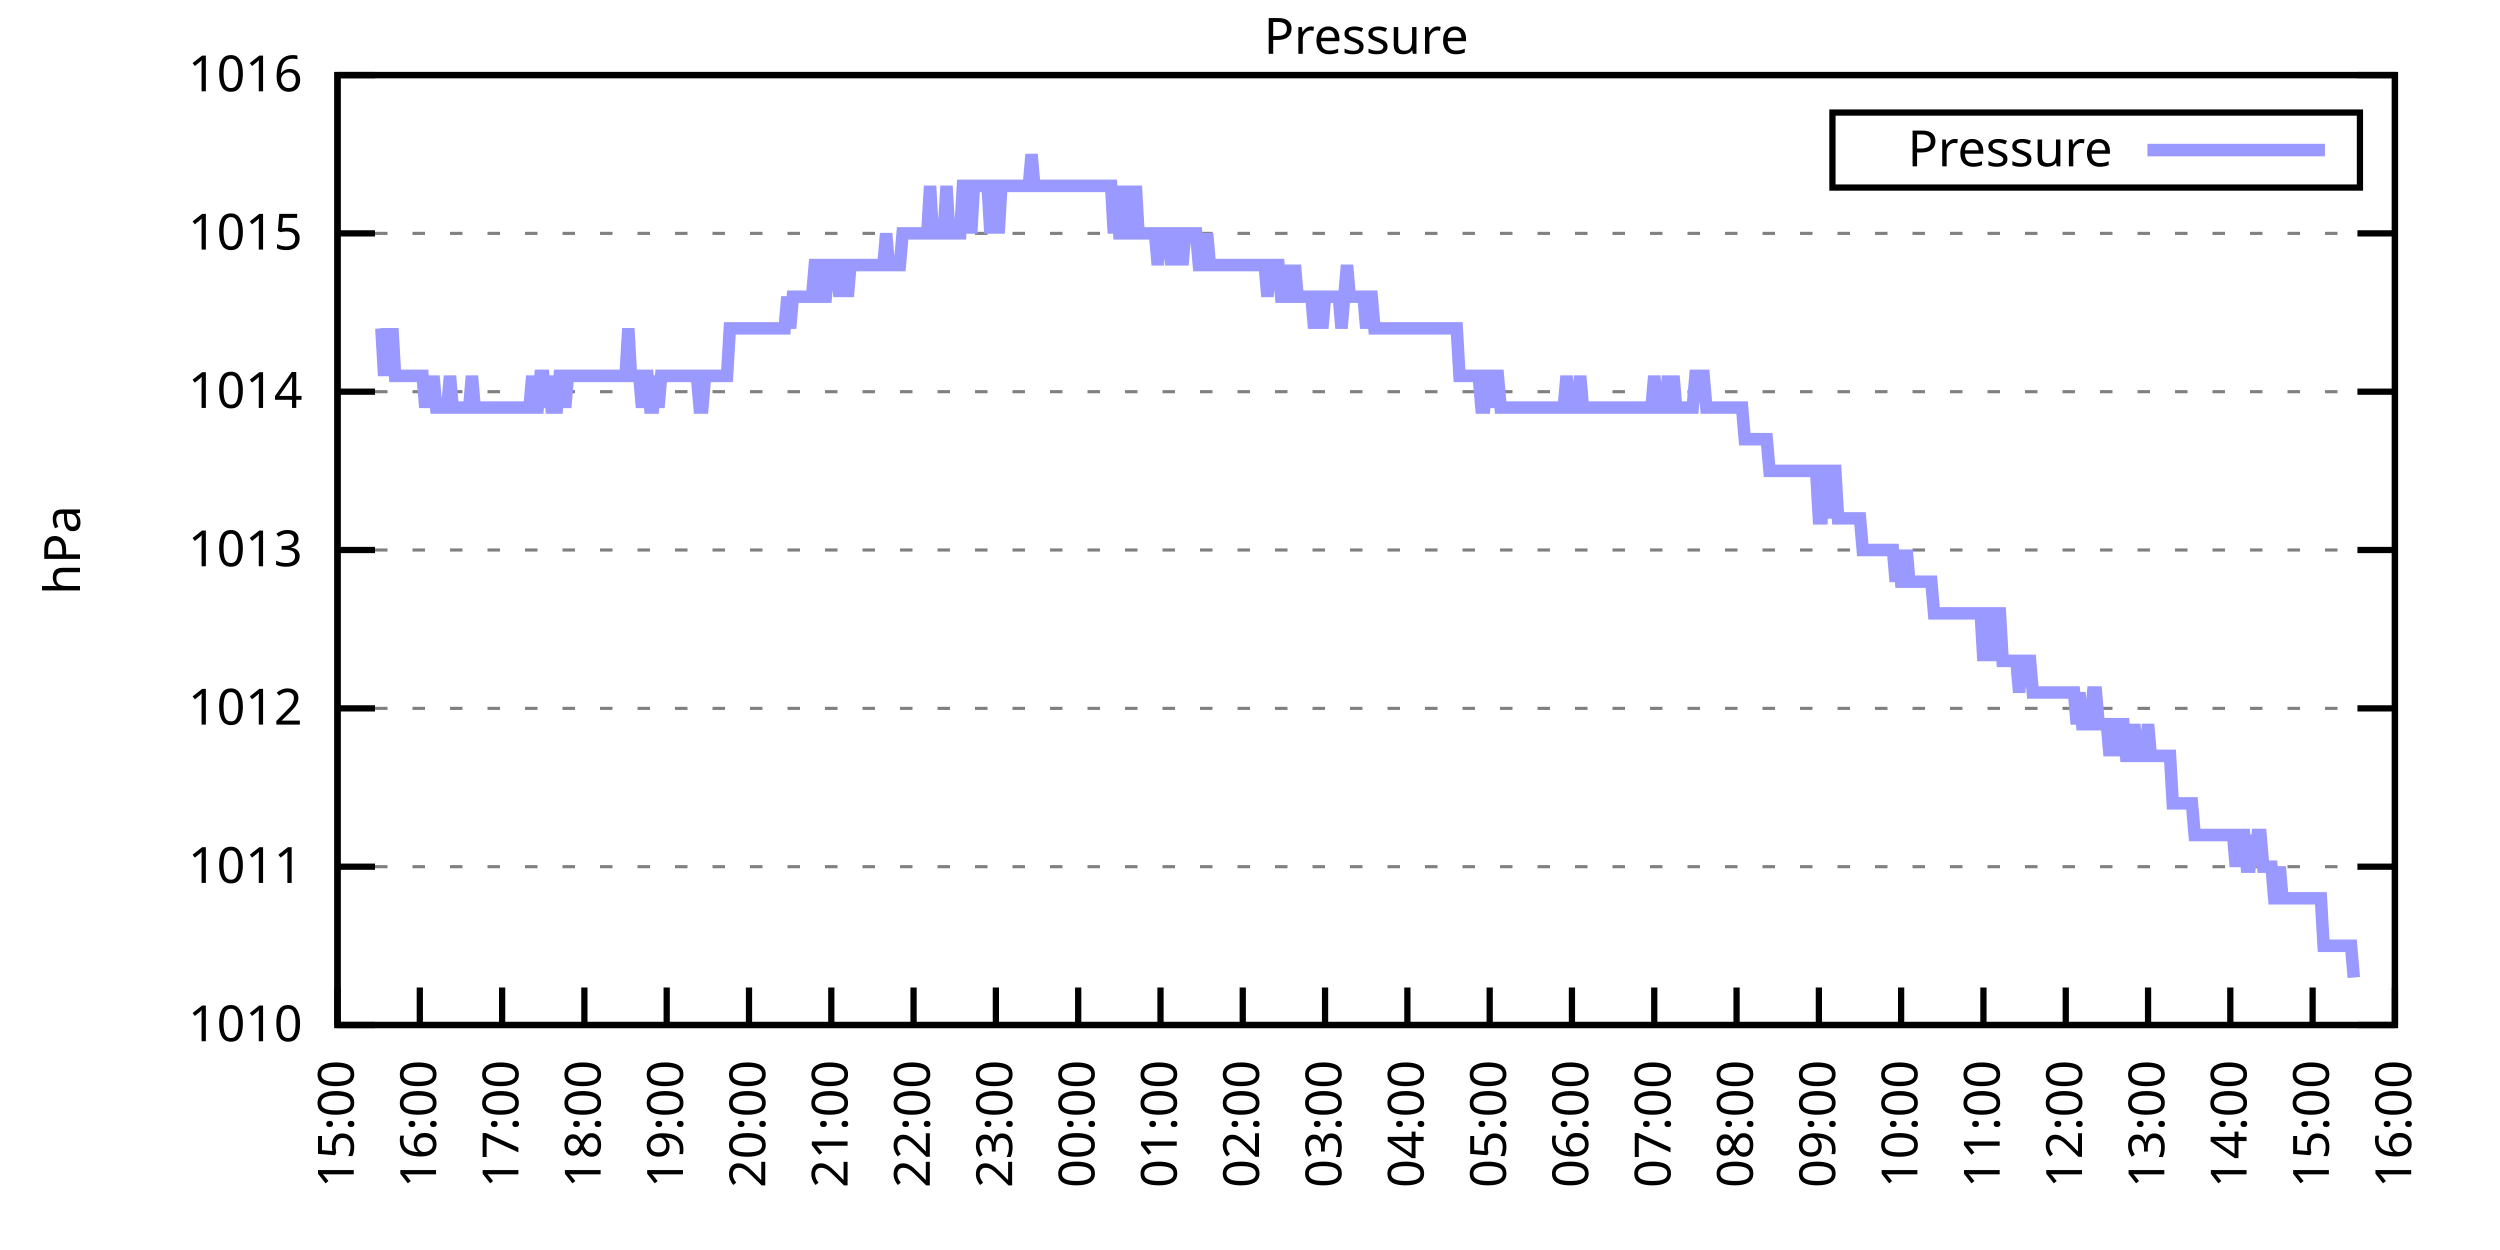
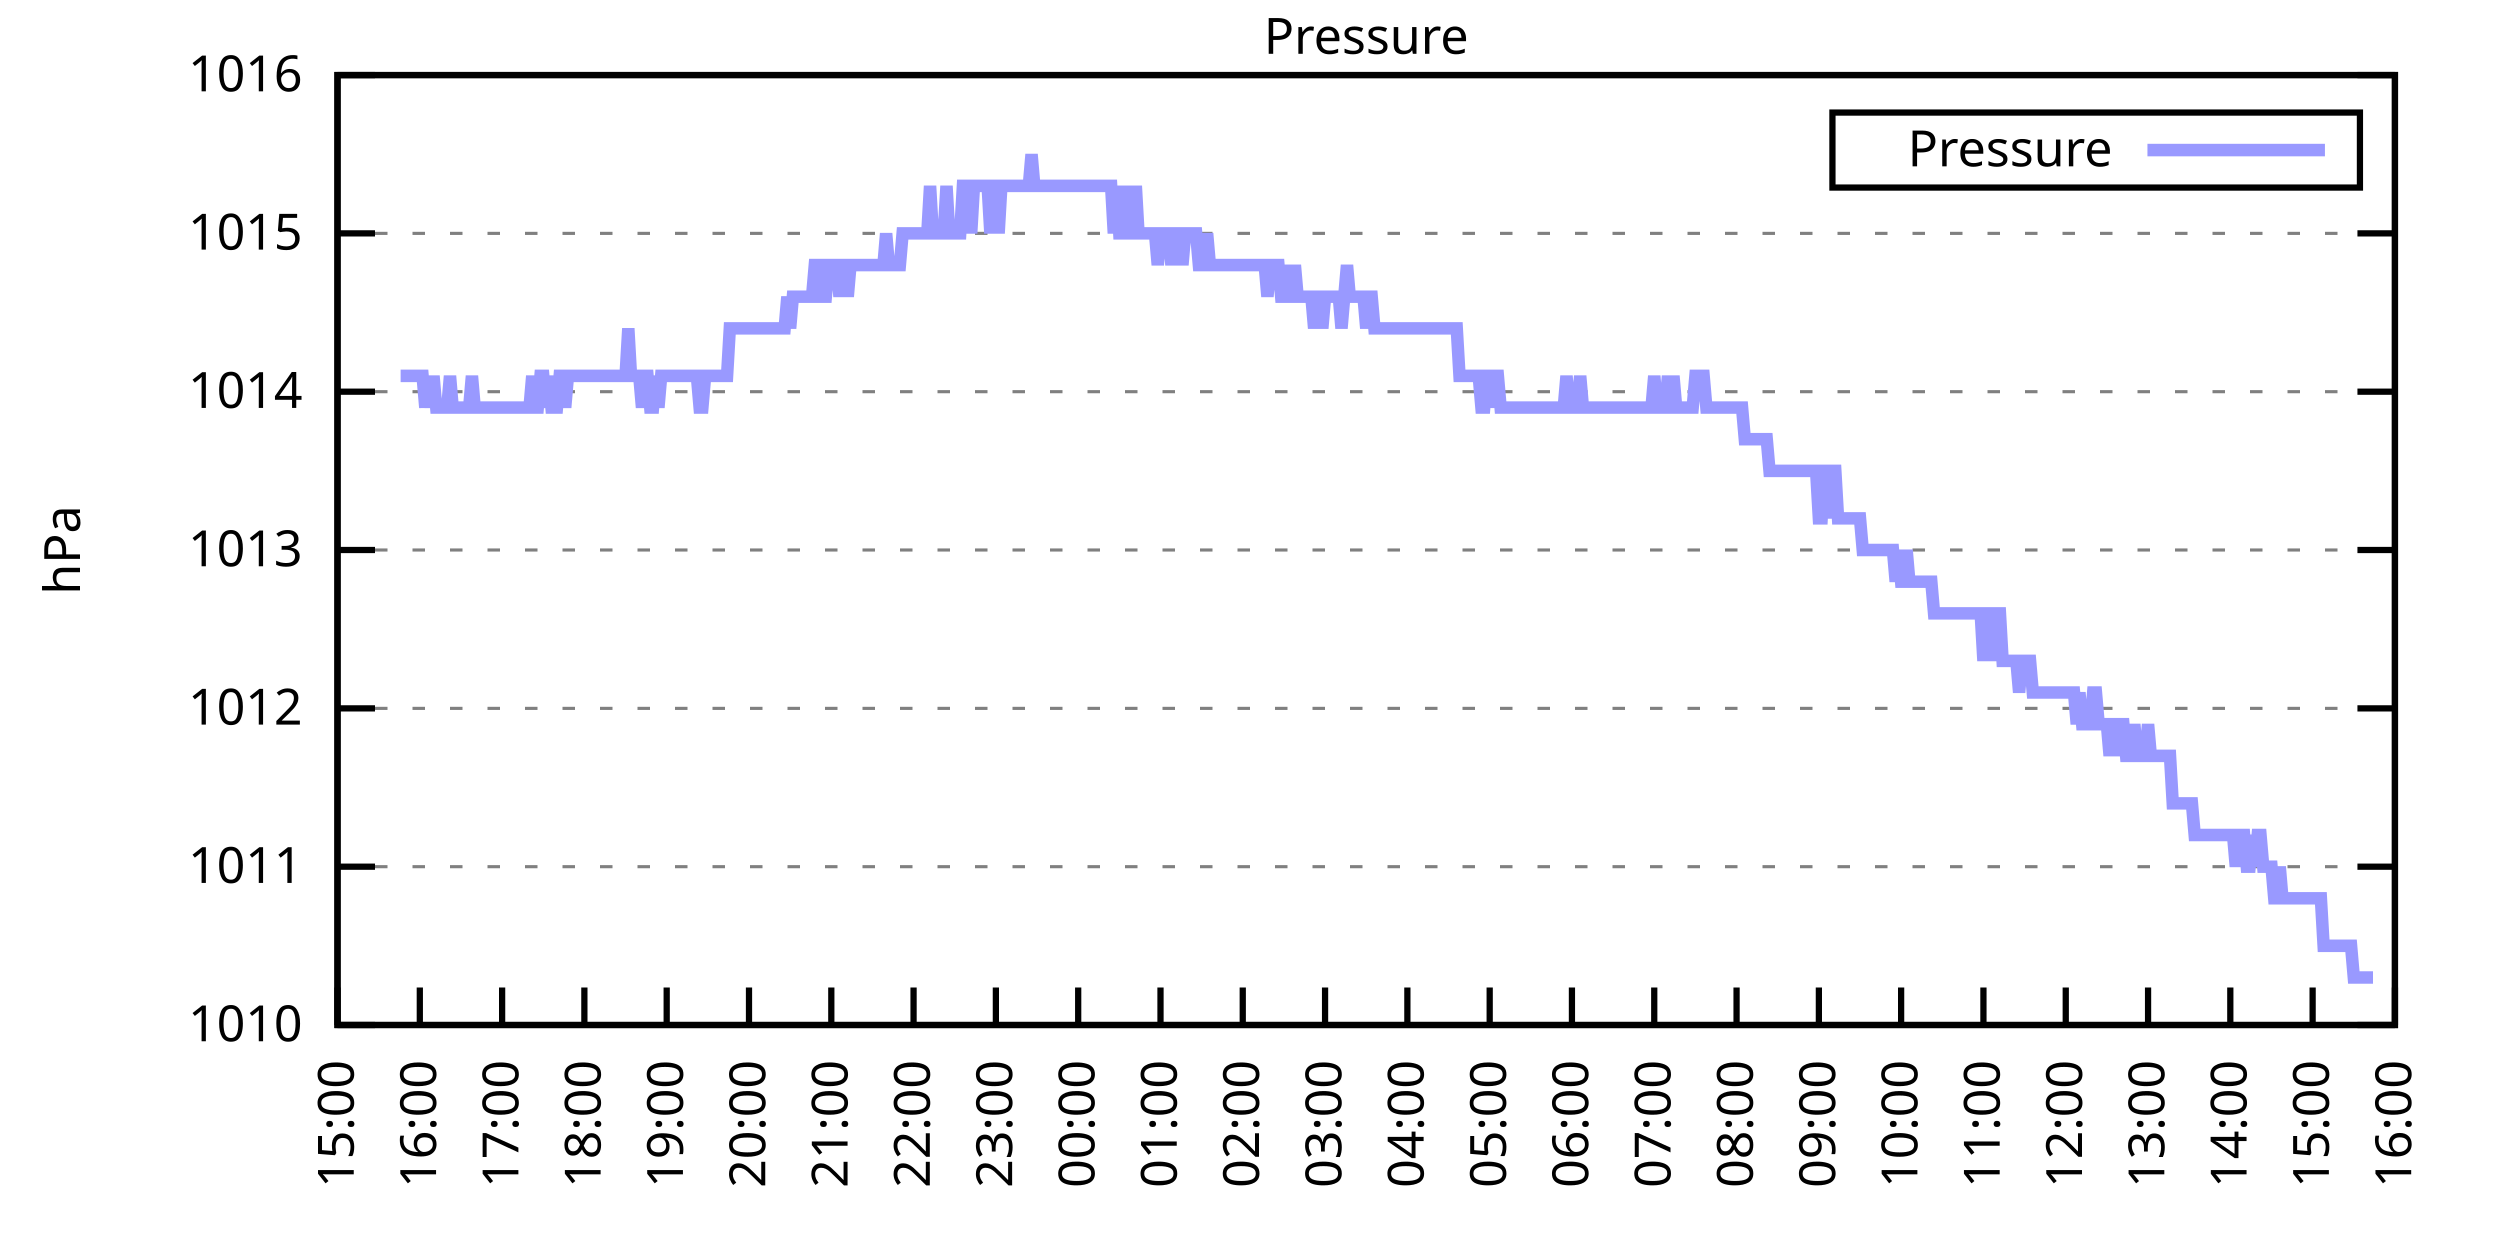
<svg xmlns="http://www.w3.org/2000/svg" xmlns:xlink="http://www.w3.org/1999/xlink" width="400" height="200" viewBox="0 0 400 200">
  <g id="gnuplot_canvas">
    <rect x="0" y="0" width="400" height="200" fill="none" />
    <defs>
      <circle id="gpDot" r="0.5" stroke-width="0.5" stroke="currentColor" />
      <path id="gpPt0" stroke-width="0.333" stroke="currentColor" d="M-1,0 h2 M0,-1 v2" />
      <path id="gpPt1" stroke-width="0.333" stroke="currentColor" d="M-1,-1 L1,1 M1,-1 L-1,1" />
      <path id="gpPt2" stroke-width="0.333" stroke="currentColor" d="M-1,0 L1,0 M0,-1 L0,1 M-1,-1 L1,1 M-1,1 L1,-1" />
      <rect id="gpPt3" stroke-width="0.333" stroke="currentColor" x="-1" y="-1" width="2" height="2" />
      <rect id="gpPt4" stroke-width="0.333" stroke="currentColor" fill="currentColor" x="-1" y="-1" width="2" height="2" />
      <circle id="gpPt5" stroke-width="0.333" stroke="currentColor" cx="0" cy="0" r="1" />
      <use xlink:href="#gpPt5" id="gpPt6" fill="currentColor" stroke="none" />
      <path id="gpPt7" stroke-width="0.333" stroke="currentColor" d="M0,-1.33 L-1.33,0.67 L1.33,0.67 z" />
      <use xlink:href="#gpPt7" id="gpPt8" fill="currentColor" stroke="none" />
      <use xlink:href="#gpPt7" id="gpPt9" stroke="currentColor" transform="rotate(180)" />
      <use xlink:href="#gpPt9" id="gpPt10" fill="currentColor" stroke="none" />
      <use xlink:href="#gpPt3" id="gpPt11" stroke="currentColor" transform="rotate(45)" />
      <use xlink:href="#gpPt11" id="gpPt12" fill="currentColor" stroke="none" />
      <path id="gpPt13" stroke-width="0.333" stroke="currentColor" d="M0,1.330 L1.265,0.411 L0.782,-1.067 L-0.782,-1.076 L-1.265,0.411 z" />
      <use xlink:href="#gpPt13" id="gpPt14" fill="currentColor" stroke="none" />
      <filter id="textbox" filterUnits="objectBoundingBox" x="0" y="0" height="1" width="1">
        <feFlood flood-color="white" flood-opacity="1" result="bgnd" />
        <feComposite in="SourceGraphic" in2="bgnd" operator="atop" />
      </filter>
      <filter id="greybox" filterUnits="objectBoundingBox" x="0" y="0" height="1" width="1">
        <feFlood flood-color="lightgrey" flood-opacity="1" result="grey" />
        <feComposite in="SourceGraphic" in2="grey" operator="atop" />
      </filter>
    </defs>
    <g fill="none" color="white" stroke="currentColor" stroke-width="1.00" stroke-linecap="butt" stroke-linejoin="miter">
</g>
    <g fill="none" color="black" stroke="currentColor" stroke-width="1.00" stroke-linecap="butt" stroke-linejoin="miter">
      <g stroke="none" shape-rendering="crispEdges">
        <polygon fill="rgb(255, 255, 255)" points="54.00,164.00 383.18,164.00 383.18,12.02 54.00,12.02 " />
      </g>
    </g>
    <g fill="none" color="black" stroke="currentColor" stroke-width="1.00" stroke-linecap="butt" stroke-linejoin="miter">
</g>
    <g fill="none" color="black" stroke="black" stroke-width="0.50" stroke-linecap="butt" stroke-linejoin="miter">
</g>
    <g fill="none" color="gray" stroke="currentColor" stroke-width="0.50" stroke-linecap="butt" stroke-linejoin="miter">
      <path stroke="gray" stroke-dasharray="2,4" class="gridline" d="M54.00,164.00 L383.19,164.00  " />
    </g>
    <g fill="none" color="gray" stroke="gray" stroke-width="1.00" stroke-linecap="butt" stroke-linejoin="miter">
</g>
    <g fill="none" color="black" stroke="currentColor" stroke-width="1.00" stroke-linecap="butt" stroke-linejoin="miter">
      <path stroke="black" d="M54.00,164.00 L60.00,164.00 M383.19,164.00 L377.19,164.00  " />
      <g transform="translate(48.40,166.60)" stroke="none" fill="black" font-family="Sans" font-size="8.00" text-anchor="end">
        <text>
          <tspan font-family="Sans"> 1010</tspan>
        </text>
      </g>
    </g>
    <g fill="none" color="black" stroke="currentColor" stroke-width="1.00" stroke-linecap="butt" stroke-linejoin="miter">
</g>
    <g fill="none" color="black" stroke="black" stroke-width="0.50" stroke-linecap="butt" stroke-linejoin="miter">
</g>
    <g fill="none" color="gray" stroke="currentColor" stroke-width="0.50" stroke-linecap="butt" stroke-linejoin="miter">
      <path stroke="gray" stroke-dasharray="2,4" class="gridline" d="M54.00,138.67 L383.19,138.67  " />
    </g>
    <g fill="none" color="gray" stroke="gray" stroke-width="1.00" stroke-linecap="butt" stroke-linejoin="miter">
</g>
    <g fill="none" color="black" stroke="currentColor" stroke-width="1.00" stroke-linecap="butt" stroke-linejoin="miter">
      <path stroke="black" d="M54.00,138.67 L60.00,138.67 M383.19,138.67 L377.19,138.67  " />
      <g transform="translate(48.40,141.27)" stroke="none" fill="black" font-family="Sans" font-size="8.00" text-anchor="end">
        <text>
          <tspan font-family="Sans"> 1011</tspan>
        </text>
      </g>
    </g>
    <g fill="none" color="black" stroke="currentColor" stroke-width="1.00" stroke-linecap="butt" stroke-linejoin="miter">
</g>
    <g fill="none" color="black" stroke="black" stroke-width="0.50" stroke-linecap="butt" stroke-linejoin="miter">
</g>
    <g fill="none" color="gray" stroke="currentColor" stroke-width="0.50" stroke-linecap="butt" stroke-linejoin="miter">
      <path stroke="gray" stroke-dasharray="2,4" class="gridline" d="M54.00,113.34 L383.19,113.34  " />
    </g>
    <g fill="none" color="gray" stroke="gray" stroke-width="1.00" stroke-linecap="butt" stroke-linejoin="miter">
</g>
    <g fill="none" color="black" stroke="currentColor" stroke-width="1.00" stroke-linecap="butt" stroke-linejoin="miter">
      <path stroke="black" d="M54.00,113.34 L60.00,113.34 M383.19,113.34 L377.19,113.34  " />
      <g transform="translate(48.40,115.94)" stroke="none" fill="black" font-family="Sans" font-size="8.00" text-anchor="end">
        <text>
          <tspan font-family="Sans"> 1012</tspan>
        </text>
      </g>
    </g>
    <g fill="none" color="black" stroke="currentColor" stroke-width="1.00" stroke-linecap="butt" stroke-linejoin="miter">
</g>
    <g fill="none" color="black" stroke="black" stroke-width="0.50" stroke-linecap="butt" stroke-linejoin="miter">
</g>
    <g fill="none" color="gray" stroke="currentColor" stroke-width="0.50" stroke-linecap="butt" stroke-linejoin="miter">
      <path stroke="gray" stroke-dasharray="2,4" class="gridline" d="M54.00,88.00 L383.19,88.00  " />
    </g>
    <g fill="none" color="gray" stroke="gray" stroke-width="1.00" stroke-linecap="butt" stroke-linejoin="miter">
</g>
    <g fill="none" color="black" stroke="currentColor" stroke-width="1.00" stroke-linecap="butt" stroke-linejoin="miter">
      <path stroke="black" d="M54.00,88.00 L60.00,88.00 M383.19,88.00 L377.19,88.00  " />
      <g transform="translate(48.40,90.60)" stroke="none" fill="black" font-family="Sans" font-size="8.00" text-anchor="end">
        <text>
          <tspan font-family="Sans"> 1013</tspan>
        </text>
      </g>
    </g>
    <g fill="none" color="black" stroke="currentColor" stroke-width="1.00" stroke-linecap="butt" stroke-linejoin="miter">
</g>
    <g fill="none" color="black" stroke="black" stroke-width="0.50" stroke-linecap="butt" stroke-linejoin="miter">
</g>
    <g fill="none" color="gray" stroke="currentColor" stroke-width="0.50" stroke-linecap="butt" stroke-linejoin="miter">
      <path stroke="gray" stroke-dasharray="2,4" class="gridline" d="M54.00,62.67 L383.19,62.67  " />
    </g>
    <g fill="none" color="gray" stroke="gray" stroke-width="1.00" stroke-linecap="butt" stroke-linejoin="miter">
</g>
    <g fill="none" color="black" stroke="currentColor" stroke-width="1.00" stroke-linecap="butt" stroke-linejoin="miter">
      <path stroke="black" d="M54.00,62.67 L60.00,62.67 M383.19,62.67 L377.19,62.67  " />
      <g transform="translate(48.40,65.27)" stroke="none" fill="black" font-family="Sans" font-size="8.00" text-anchor="end">
        <text>
          <tspan font-family="Sans"> 1014</tspan>
        </text>
      </g>
    </g>
    <g fill="none" color="black" stroke="currentColor" stroke-width="1.00" stroke-linecap="butt" stroke-linejoin="miter">
</g>
    <g fill="none" color="black" stroke="black" stroke-width="0.50" stroke-linecap="butt" stroke-linejoin="miter">
</g>
    <g fill="none" color="gray" stroke="currentColor" stroke-width="0.50" stroke-linecap="butt" stroke-linejoin="miter">
      <path stroke="gray" stroke-dasharray="2,4" class="gridline" d="M54.00,37.34 L383.19,37.34  " />
    </g>
    <g fill="none" color="gray" stroke="gray" stroke-width="1.00" stroke-linecap="butt" stroke-linejoin="miter">
</g>
    <g fill="none" color="black" stroke="currentColor" stroke-width="1.00" stroke-linecap="butt" stroke-linejoin="miter">
      <path stroke="black" d="M54.00,37.34 L60.00,37.34 M383.19,37.34 L377.19,37.34  " />
      <g transform="translate(48.40,39.94)" stroke="none" fill="black" font-family="Sans" font-size="8.00" text-anchor="end">
        <text>
          <tspan font-family="Sans"> 1015</tspan>
        </text>
      </g>
    </g>
    <g fill="none" color="black" stroke="currentColor" stroke-width="1.00" stroke-linecap="butt" stroke-linejoin="miter">
</g>
    <g fill="none" color="black" stroke="black" stroke-width="0.50" stroke-linecap="butt" stroke-linejoin="miter">
</g>
    <g fill="none" color="gray" stroke="currentColor" stroke-width="0.50" stroke-linecap="butt" stroke-linejoin="miter">
      <path stroke="gray" stroke-dasharray="2,4" class="gridline" d="M54.00,12.01 L383.19,12.01  " />
    </g>
    <g fill="none" color="gray" stroke="gray" stroke-width="1.00" stroke-linecap="butt" stroke-linejoin="miter">
</g>
    <g fill="none" color="black" stroke="currentColor" stroke-width="1.00" stroke-linecap="butt" stroke-linejoin="miter">
      <path stroke="black" d="M54.00,12.01 L60.00,12.01 M383.19,12.01 L377.19,12.01  " />
      <g transform="translate(48.40,14.61)" stroke="none" fill="black" font-family="Sans" font-size="8.00" text-anchor="end">
        <text>
          <tspan font-family="Sans"> 1016</tspan>
        </text>
      </g>
    </g>
    <g fill="none" color="black" stroke="currentColor" stroke-width="1.00" stroke-linecap="butt" stroke-linejoin="miter">
      <path stroke="black" d="M54.00,164.00 L54.00,158.00  " />
      <g transform="translate(56.60,169.60) rotate(270.00)" stroke="none" fill="black" font-family="Sans" font-size="8.00" text-anchor="end">
        <text>
          <tspan font-family="Sans">15:00</tspan>
        </text>
      </g>
    </g>
    <g fill="none" color="black" stroke="currentColor" stroke-width="1.00" stroke-linecap="butt" stroke-linejoin="miter">
      <path stroke="black" d="M67.17,164.00 L67.17,158.00  " />
      <g transform="translate(69.77,169.60) rotate(270.00)" stroke="none" fill="black" font-family="Sans" font-size="8.00" text-anchor="end">
        <text>
          <tspan font-family="Sans">16:00</tspan>
        </text>
      </g>
    </g>
    <g fill="none" color="black" stroke="currentColor" stroke-width="1.00" stroke-linecap="butt" stroke-linejoin="miter">
      <path stroke="black" d="M80.34,164.00 L80.34,158.00  " />
      <g transform="translate(82.94,169.60) rotate(270.00)" stroke="none" fill="black" font-family="Sans" font-size="8.00" text-anchor="end">
        <text>
          <tspan font-family="Sans">17:00</tspan>
        </text>
      </g>
    </g>
    <g fill="none" color="black" stroke="currentColor" stroke-width="1.00" stroke-linecap="butt" stroke-linejoin="miter">
      <path stroke="black" d="M93.50,164.00 L93.50,158.00  " />
      <g transform="translate(96.10,169.60) rotate(270.00)" stroke="none" fill="black" font-family="Sans" font-size="8.00" text-anchor="end">
        <text>
          <tspan font-family="Sans">18:00</tspan>
        </text>
      </g>
    </g>
    <g fill="none" color="black" stroke="currentColor" stroke-width="1.00" stroke-linecap="butt" stroke-linejoin="miter">
      <path stroke="black" d="M106.67,164.00 L106.67,158.00  " />
      <g transform="translate(109.27,169.60) rotate(270.00)" stroke="none" fill="black" font-family="Sans" font-size="8.00" text-anchor="end">
        <text>
          <tspan font-family="Sans">19:00</tspan>
        </text>
      </g>
    </g>
    <g fill="none" color="black" stroke="currentColor" stroke-width="1.00" stroke-linecap="butt" stroke-linejoin="miter">
      <path stroke="black" d="M119.84,164.00 L119.84,158.00  " />
      <g transform="translate(122.44,169.60) rotate(270.00)" stroke="none" fill="black" font-family="Sans" font-size="8.00" text-anchor="end">
        <text>
          <tspan font-family="Sans">20:00</tspan>
        </text>
      </g>
    </g>
    <g fill="none" color="black" stroke="currentColor" stroke-width="1.00" stroke-linecap="butt" stroke-linejoin="miter">
      <path stroke="black" d="M133.01,164.00 L133.01,158.00  " />
      <g transform="translate(135.61,169.60) rotate(270.00)" stroke="none" fill="black" font-family="Sans" font-size="8.00" text-anchor="end">
        <text>
          <tspan font-family="Sans">21:00</tspan>
        </text>
      </g>
    </g>
    <g fill="none" color="black" stroke="currentColor" stroke-width="1.00" stroke-linecap="butt" stroke-linejoin="miter">
      <path stroke="black" d="M146.17,164.00 L146.17,158.00  " />
      <g transform="translate(148.77,169.60) rotate(270.00)" stroke="none" fill="black" font-family="Sans" font-size="8.00" text-anchor="end">
        <text>
          <tspan font-family="Sans">22:00</tspan>
        </text>
      </g>
    </g>
    <g fill="none" color="black" stroke="currentColor" stroke-width="1.00" stroke-linecap="butt" stroke-linejoin="miter">
      <path stroke="black" d="M159.34,164.00 L159.34,158.00  " />
      <g transform="translate(161.94,169.60) rotate(270.00)" stroke="none" fill="black" font-family="Sans" font-size="8.00" text-anchor="end">
        <text>
          <tspan font-family="Sans">23:00</tspan>
        </text>
      </g>
    </g>
    <g fill="none" color="black" stroke="currentColor" stroke-width="1.00" stroke-linecap="butt" stroke-linejoin="miter">
      <path stroke="black" d="M172.51,164.00 L172.51,158.00  " />
      <g transform="translate(175.11,169.60) rotate(270.00)" stroke="none" fill="black" font-family="Sans" font-size="8.00" text-anchor="end">
        <text>
          <tspan font-family="Sans">00:00</tspan>
        </text>
      </g>
    </g>
    <g fill="none" color="black" stroke="currentColor" stroke-width="1.00" stroke-linecap="butt" stroke-linejoin="miter">
      <path stroke="black" d="M185.68,164.00 L185.68,158.00  " />
      <g transform="translate(188.28,169.60) rotate(270.00)" stroke="none" fill="black" font-family="Sans" font-size="8.00" text-anchor="end">
        <text>
          <tspan font-family="Sans">01:00</tspan>
        </text>
      </g>
    </g>
    <g fill="none" color="black" stroke="currentColor" stroke-width="1.00" stroke-linecap="butt" stroke-linejoin="miter">
      <path stroke="black" d="M198.84,164.00 L198.84,158.00  " />
      <g transform="translate(201.44,169.60) rotate(270.00)" stroke="none" fill="black" font-family="Sans" font-size="8.00" text-anchor="end">
        <text>
          <tspan font-family="Sans">02:00</tspan>
        </text>
      </g>
    </g>
    <g fill="none" color="black" stroke="currentColor" stroke-width="1.00" stroke-linecap="butt" stroke-linejoin="miter">
      <path stroke="black" d="M212.01,164.00 L212.01,158.00  " />
      <g transform="translate(214.61,169.60) rotate(270.00)" stroke="none" fill="black" font-family="Sans" font-size="8.00" text-anchor="end">
        <text>
          <tspan font-family="Sans">03:00</tspan>
        </text>
      </g>
    </g>
    <g fill="none" color="black" stroke="currentColor" stroke-width="1.00" stroke-linecap="butt" stroke-linejoin="miter">
      <path stroke="black" d="M225.18,164.00 L225.18,158.00  " />
      <g transform="translate(227.78,169.60) rotate(270.00)" stroke="none" fill="black" font-family="Sans" font-size="8.00" text-anchor="end">
        <text>
          <tspan font-family="Sans">04:00</tspan>
        </text>
      </g>
    </g>
    <g fill="none" color="black" stroke="currentColor" stroke-width="1.00" stroke-linecap="butt" stroke-linejoin="miter">
      <path stroke="black" d="M238.35,164.00 L238.35,158.00  " />
      <g transform="translate(240.95,169.60) rotate(270.00)" stroke="none" fill="black" font-family="Sans" font-size="8.00" text-anchor="end">
        <text>
          <tspan font-family="Sans">05:00</tspan>
        </text>
      </g>
    </g>
    <g fill="none" color="black" stroke="currentColor" stroke-width="1.00" stroke-linecap="butt" stroke-linejoin="miter">
      <path stroke="black" d="M251.51,164.00 L251.51,158.00  " />
      <g transform="translate(254.11,169.60) rotate(270.00)" stroke="none" fill="black" font-family="Sans" font-size="8.00" text-anchor="end">
        <text>
          <tspan font-family="Sans">06:00</tspan>
        </text>
      </g>
    </g>
    <g fill="none" color="black" stroke="currentColor" stroke-width="1.00" stroke-linecap="butt" stroke-linejoin="miter">
      <path stroke="black" d="M264.68,164.00 L264.68,158.00  " />
      <g transform="translate(267.28,169.60) rotate(270.00)" stroke="none" fill="black" font-family="Sans" font-size="8.00" text-anchor="end">
        <text>
          <tspan font-family="Sans">07:00</tspan>
        </text>
      </g>
    </g>
    <g fill="none" color="black" stroke="currentColor" stroke-width="1.00" stroke-linecap="butt" stroke-linejoin="miter">
      <path stroke="black" d="M277.85,164.00 L277.85,158.00  " />
      <g transform="translate(280.45,169.60) rotate(270.00)" stroke="none" fill="black" font-family="Sans" font-size="8.00" text-anchor="end">
        <text>
          <tspan font-family="Sans">08:00</tspan>
        </text>
      </g>
    </g>
    <g fill="none" color="black" stroke="currentColor" stroke-width="1.00" stroke-linecap="butt" stroke-linejoin="miter">
      <path stroke="black" d="M291.02,164.00 L291.02,158.00  " />
      <g transform="translate(293.62,169.60) rotate(270.00)" stroke="none" fill="black" font-family="Sans" font-size="8.00" text-anchor="end">
        <text>
          <tspan font-family="Sans">09:00</tspan>
        </text>
      </g>
    </g>
    <g fill="none" color="black" stroke="currentColor" stroke-width="1.00" stroke-linecap="butt" stroke-linejoin="miter">
      <path stroke="black" d="M304.18,164.00 L304.18,158.00  " />
      <g transform="translate(306.78,169.60) rotate(270.00)" stroke="none" fill="black" font-family="Sans" font-size="8.00" text-anchor="end">
        <text>
          <tspan font-family="Sans">10:00</tspan>
        </text>
      </g>
    </g>
    <g fill="none" color="black" stroke="currentColor" stroke-width="1.00" stroke-linecap="butt" stroke-linejoin="miter">
      <path stroke="black" d="M317.35,164.00 L317.35,158.00  " />
      <g transform="translate(319.95,169.60) rotate(270.00)" stroke="none" fill="black" font-family="Sans" font-size="8.00" text-anchor="end">
        <text>
          <tspan font-family="Sans">11:00</tspan>
        </text>
      </g>
    </g>
    <g fill="none" color="black" stroke="currentColor" stroke-width="1.00" stroke-linecap="butt" stroke-linejoin="miter">
      <path stroke="black" d="M330.52,164.00 L330.52,158.00  " />
      <g transform="translate(333.12,169.60) rotate(270.00)" stroke="none" fill="black" font-family="Sans" font-size="8.00" text-anchor="end">
        <text>
          <tspan font-family="Sans">12:00</tspan>
        </text>
      </g>
    </g>
    <g fill="none" color="black" stroke="currentColor" stroke-width="1.00" stroke-linecap="butt" stroke-linejoin="miter">
      <path stroke="black" d="M343.69,164.00 L343.69,158.00  " />
      <g transform="translate(346.29,169.60) rotate(270.00)" stroke="none" fill="black" font-family="Sans" font-size="8.00" text-anchor="end">
        <text>
          <tspan font-family="Sans">13:00</tspan>
        </text>
      </g>
    </g>
    <g fill="none" color="black" stroke="currentColor" stroke-width="1.00" stroke-linecap="butt" stroke-linejoin="miter">
      <path stroke="black" d="M356.85,164.00 L356.85,158.00  " />
      <g transform="translate(359.45,169.60) rotate(270.00)" stroke="none" fill="black" font-family="Sans" font-size="8.00" text-anchor="end">
        <text>
          <tspan font-family="Sans">14:00</tspan>
        </text>
      </g>
    </g>
    <g fill="none" color="black" stroke="currentColor" stroke-width="1.00" stroke-linecap="butt" stroke-linejoin="miter">
      <path stroke="black" d="M370.02,164.00 L370.02,158.00  " />
      <g transform="translate(372.62,169.60) rotate(270.00)" stroke="none" fill="black" font-family="Sans" font-size="8.00" text-anchor="end">
        <text>
          <tspan font-family="Sans">15:00</tspan>
        </text>
      </g>
    </g>
    <g fill="none" color="black" stroke="currentColor" stroke-width="1.00" stroke-linecap="butt" stroke-linejoin="miter">
      <path stroke="black" d="M383.19,164.00 L383.19,158.00  " />
      <g transform="translate(385.79,169.60) rotate(270.00)" stroke="none" fill="black" font-family="Sans" font-size="8.00" text-anchor="end">
        <text>
          <tspan font-family="Sans">16:00</tspan>
        </text>
      </g>
    </g>
    <g fill="none" color="black" stroke="currentColor" stroke-width="1.00" stroke-linecap="butt" stroke-linejoin="miter">
</g>
    <g fill="none" color="black" stroke="currentColor" stroke-width="1.00" stroke-linecap="butt" stroke-linejoin="miter">
      <path stroke="black" d="M54.00,12.01 L54.00,164.00 L383.19,164.00 L383.19,12.01 L54.00,12.01 Z  " />
    </g>
    <g fill="none" color="black" stroke="currentColor" stroke-width="1.00" stroke-linecap="butt" stroke-linejoin="miter">
</g>
    <g fill="none" color="black" stroke="currentColor" stroke-width="1.00" stroke-linecap="butt" stroke-linejoin="miter">
      <path stroke="black" d="M293.19,30.01 L293.19,18.01 L377.59,18.01 L377.59,30.01 L293.19,30.01 Z  " />
    </g>
    <g id="Pressure_plot_1">
      <g fill="none" color="white" stroke="black" stroke-width="2.00" stroke-linecap="butt" stroke-linejoin="miter">
</g>
      <g fill="none" color="black" stroke="currentColor" stroke-width="2.00" stroke-linecap="butt" stroke-linejoin="miter">
        <g transform="translate(337.99,26.61)" stroke="none" fill="black" font-family="Sans" font-size="8.00" text-anchor="end">
          <text>
            <tspan font-family="Sans">Pressure</tspan>
          </text>
        </g>
      </g>
      <g fill="none" color="black" stroke="currentColor" stroke-width="2.00" stroke-linecap="butt" stroke-linejoin="miter">
-         <path stroke="rgb(153, 153, 255)" d="M343.59,24.01 L371.99,24.01 M61.02,52.54 L61.46,60.14 L61.90,52.54 L62.34,60.14 L62.78,52.54 L63.22,60.14   L63.66,60.14 L64.10,60.14 L64.53,60.14 L64.97,60.14 L65.41,60.14 L65.85,60.14 L66.29,60.14 L66.73,60.14   L67.17,60.14 L67.61,60.14 L68.05,65.21 L68.48,60.14 L68.92,65.21 L69.36,60.14 L69.80,65.21 L70.24,65.21   L70.68,65.21 L71.12,65.21 L71.56,65.21 L72.00,60.14 L72.43,65.21 L72.87,65.21 L73.31,65.21 L73.75,65.21   L74.19,65.21 L74.63,65.21 L75.07,65.21 L75.51,60.14 L75.95,65.21 L76.38,65.21 L76.82,65.21 L77.26,65.21   L77.70,65.21 L78.14,65.21 L78.58,65.21 L79.02,65.21 L79.46,65.21 L79.90,65.21 L80.34,65.21 L80.77,65.21   L81.21,65.21 L81.65,65.21 L82.09,65.21 L82.53,65.21 L82.97,65.21 L83.41,65.21 L83.85,65.21 L84.29,65.21   L84.72,65.21 L85.16,60.14 L85.60,65.21 L86.04,65.21 L86.48,60.14 L86.92,60.14 L87.36,65.21 L87.80,60.14   L88.24,65.21 L88.67,65.21 L89.11,65.21 L89.55,60.14 L89.99,60.14 L90.43,65.21 L90.87,60.14 L91.31,60.14   L91.75,60.14 L92.19,60.14 L92.62,60.14 L93.06,60.14 L93.50,60.14 L93.94,60.14 L94.38,60.14 L94.82,60.14   L95.26,60.14 L95.70,60.14 L96.14,60.14 L96.58,60.14 L97.01,60.14 L97.45,60.14 L97.89,60.14 L98.33,60.14   L98.77,60.14 L99.21,60.14 L99.65,60.14 L100.09,60.14 L100.53,52.54 L100.96,60.14 L101.40,60.14 L101.84,60.14   L102.28,60.14 L102.72,65.21 L103.16,60.14 L103.60,60.14 L104.04,65.21 L104.48,65.21 L104.91,60.14 L105.35,65.21   L105.79,60.14 L106.23,60.14 L106.67,60.14 L107.11,60.14 L107.55,60.14 L107.99,60.14 L108.43,60.14 L108.87,60.14   L109.30,60.14 L109.74,60.14 L110.18,60.14 L110.62,60.14 L111.06,60.14 L111.50,60.14 L111.94,65.21 L112.38,65.21   L112.82,60.14 L113.25,60.14 L113.69,60.14 L114.13,60.14 L114.57,60.14 L115.01,60.14 L115.45,60.14 L115.89,60.14   L116.33,60.14 L116.77,52.54 L117.20,52.54 L117.64,52.54 L118.08,52.54 L118.52,52.54 L118.96,52.54 L119.40,52.54   L119.84,52.54 L120.28,52.54 L120.72,52.54 L121.15,52.54 L121.59,52.54 L122.03,52.54 L122.47,52.54 L122.91,52.54   L123.35,52.54 L123.79,52.54 L124.23,52.54 L124.67,52.54 L125.11,52.54 L125.54,52.54 L125.98,47.47 L126.42,52.54   L126.86,47.47 L127.30,47.47 L127.74,47.47 L128.18,47.47 L128.62,47.47 L129.06,47.47 L129.49,47.47 L129.93,47.47   L130.37,42.41 L130.81,42.41 L131.25,47.47 L131.69,47.47 L132.13,47.47 L132.57,42.41 L133.01,42.41 L133.44,42.41   L133.88,42.41 L134.32,47.47 L134.76,42.41 L135.20,42.41 L135.64,47.47 L136.08,42.41 L136.52,42.41 L136.96,42.41   L137.39,42.41 L137.83,42.41 L138.27,42.41 L138.71,42.41 L139.15,42.41 L139.59,42.41 L140.03,42.41 L140.47,42.41   L140.91,42.41 L141.35,42.41 L141.78,37.34 L142.22,42.41 L142.66,42.41 L143.10,42.41 L143.54,42.41 L143.98,42.41   L144.42,37.34 L144.86,37.34 L145.30,37.34 L145.73,37.34 L146.17,37.34 L146.61,37.34 L147.05,37.34 L147.49,37.34   L147.93,37.34 L148.37,37.34 L148.81,29.74 L149.25,37.34 L149.68,37.34 L150.12,37.34 L150.56,37.34 L151.00,37.34   L151.44,29.74 L151.88,37.34 L152.10,37.34 L152.76,37.34 L153.20,37.34 L153.63,37.34 L154.07,29.74 L154.51,29.74   L154.95,29.74 L155.39,37.34 L155.83,29.74 L156.27,29.74 L156.71,29.74 L157.15,29.74 L157.59,29.74 L158.02,29.74   L158.46,37.34 L158.90,29.74 L159.34,29.74 L159.78,37.34 L160.22,29.74 L160.66,29.74 L161.10,29.74 L161.54,29.74   L161.97,29.74 L162.41,29.74 L162.85,29.74 L163.29,29.74 L163.73,29.74 L164.17,29.74 L164.61,29.74 L165.05,24.68   L165.49,29.74 L165.92,29.74 L166.36,29.74 L166.80,29.74 L167.24,29.74 L167.68,29.74 L168.12,29.74 L168.56,29.74   L169.00,29.74 L169.44,29.74 L169.87,29.74 L170.31,29.74 L170.75,29.74 L171.19,29.74 L171.63,29.74 L172.07,29.74   L172.51,29.74 L172.95,29.74 L173.39,29.74 L173.83,29.74 L174.26,29.74 L174.70,29.74 L175.14,29.74 L175.58,29.74   L176.02,29.74 L176.46,29.74 L176.90,29.74 L177.34,29.74 L177.78,29.74 L178.21,37.34 L178.65,29.74 L179.09,37.34   L179.53,37.34 L179.97,29.74 L180.41,37.34 L180.85,37.34 L181.29,37.34 L181.73,29.74 L182.16,37.34 L182.60,37.34   L183.04,37.34 L183.48,37.34 L183.92,37.34 L184.36,37.34 L184.80,37.34 L185.24,42.41 L185.68,37.34 L186.11,37.34   L186.55,37.34 L186.99,37.34 L187.43,42.41 L187.87,37.34 L188.31,37.34 L188.75,37.34 L189.19,42.41 L189.63,37.34   L190.07,37.34 L190.50,37.34 L190.94,37.34 L191.38,37.34 L191.82,42.41 L192.26,42.41 L192.70,42.41 L193.14,37.34   L193.58,42.41 L194.02,42.41 L194.45,42.41 L194.89,42.41 L195.33,42.41 L195.77,42.41 L196.21,42.41 L196.65,42.41   L197.09,42.41 L197.53,42.41 L197.97,42.41 L198.40,42.41 L198.84,42.41 L199.28,42.41 L199.72,42.41 L200.16,42.41   L200.60,42.41 L201.04,42.41 L201.48,42.41 L201.92,42.41 L202.35,42.41 L202.79,47.47 L203.23,42.41 L203.67,42.41   L204.11,42.41 L204.55,42.41 L204.99,47.47 L205.43,47.47 L205.87,42.41 L206.31,47.47 L206.74,47.47 L207.18,42.41   L207.62,47.47 L208.06,47.47 L208.50,47.47 L208.94,47.47 L209.38,47.47 L209.82,47.47 L210.26,52.54 L210.69,47.47   L211.13,47.47 L211.57,52.54 L212.01,47.47 L212.45,47.47 L212.89,47.47 L213.33,47.47 L213.77,47.47 L214.21,47.47   L214.64,52.54 L215.08,47.47 L215.52,42.41 L215.96,47.47 L216.40,47.47 L216.84,47.47 L217.28,47.47 L217.72,47.47   L218.16,47.47 L218.60,52.54 L219.03,47.47 L219.47,47.47 L219.91,52.54 L220.35,52.54 L220.79,52.54 L221.23,52.54   L221.67,52.54 L222.11,52.54 L222.55,52.54 L222.98,52.54 L223.42,52.54 L223.86,52.54 L224.30,52.54 L224.74,52.54   L225.18,52.54 L225.62,52.54 L226.06,52.54 L226.50,52.54 L226.93,52.54 L227.37,52.54 L227.81,52.54 L228.25,52.54   L228.69,52.54 L229.13,52.54 L229.57,52.54 L230.01,52.54 L230.45,52.54 L230.88,52.54 L231.32,52.54 L231.76,52.54   L232.20,52.54 L232.64,52.54 L233.08,52.54 L233.52,60.14 L233.96,60.14 L234.40,60.14 L234.84,60.14 L235.27,60.14   L235.71,60.14 L236.15,60.14 L236.59,60.14 L237.03,65.21 L237.47,65.21 L237.91,60.14 L238.35,60.14 L238.79,65.21   L239.22,60.14 L239.66,60.14 L240.10,65.21 L240.54,65.21 L240.98,65.21 L241.42,65.21 L241.86,65.21 L242.30,65.21   L242.74,65.21 L243.17,65.21 L243.61,65.21 L244.05,65.21 L244.49,65.21 L244.93,65.21 L245.37,65.21 L245.81,65.21   L246.25,65.21 L246.69,65.21 L247.12,65.21 L247.56,65.21 L248.00,65.21 L248.44,65.21 L248.88,65.21 L249.32,65.21   L249.76,65.21 L250.20,65.21 L250.64,60.14 L251.08,65.21 L251.51,65.21 L251.95,65.21 L252.39,65.21 L252.83,60.14   L253.27,65.21 L253.71,65.21 L254.15,65.21 L254.59,65.21 L255.03,65.21 L255.46,65.21 L255.90,65.21 L256.34,65.21   L256.78,65.21 L257.22,65.21 L257.66,65.21 L258.10,65.21 L258.54,65.21 L258.98,65.21 L259.41,65.21 L259.85,65.21   L260.29,65.21 L260.73,65.21 L261.17,65.21 L261.61,65.21 L262.05,65.21 L262.49,65.21 L262.93,65.21 L263.36,65.21   L263.80,65.21 L264.24,65.21 L264.68,60.14 L265.12,65.21 L265.56,65.21 L266.00,65.21 L266.44,65.21 L266.88,60.14   L267.32,65.21 L267.75,60.14 L268.19,65.21 L268.63,65.21 L269.07,65.21 L269.51,65.21 L269.95,65.21 L270.39,65.21   L270.83,65.21 L271.27,60.14 L271.70,60.14 L272.14,60.14 L272.58,60.14 L273.02,65.21 L273.46,65.21 L273.90,65.21   L274.34,65.21 L274.78,65.21 L275.22,65.21 L275.65,65.21 L276.09,65.21 L276.53,65.21 L276.97,65.21 L277.41,65.21   L277.85,65.21 L278.29,65.21 L278.73,65.21 L279.17,70.27 L279.60,70.27 L280.04,70.27 L280.48,70.27 L280.92,70.27   L281.36,70.27 L281.80,70.27 L282.24,70.27 L282.68,70.27 L283.12,75.34 L283.56,75.34 L283.99,75.34 L284.43,75.34   L284.87,75.34 L285.31,75.34 L285.75,75.34 L286.19,75.34 L286.63,75.34 L287.07,75.34 L287.51,75.34 L287.94,75.34   L288.38,75.34 L288.82,75.34 L289.26,75.34 L289.70,75.34 L290.14,75.34 L290.58,75.34 L291.02,82.94 L291.46,82.94   L291.89,75.34 L292.33,75.34 L292.77,82.94 L293.21,75.34 L293.65,75.34 L294.09,82.94 L294.53,82.94 L294.97,82.94   L295.41,82.94 L295.84,82.94 L296.28,82.94 L296.72,82.94 L297.16,82.94 L297.60,82.94 L298.04,88.00 L298.48,88.00   L298.92,88.00 L299.36,88.00 L299.80,88.00 L300.23,88.00 L300.67,88.00 L301.11,88.00 L301.55,88.00 L301.99,88.00   L302.43,88.00 L302.87,88.00 L303.31,93.07 L303.75,88.00 L304.18,93.07 L304.62,93.07 L305.06,88.00 L305.50,93.07   L305.94,93.07 L306.38,93.07 L306.82,93.07 L307.26,93.07 L307.70,93.07 L308.13,93.07 L308.57,93.07 L309.01,93.07   L309.45,98.14 L309.89,98.14 L310.33,98.14 L310.77,98.14 L311.21,98.14 L311.65,98.14 L312.08,98.14 L312.52,98.14   L312.96,98.14 L313.40,98.14 L313.84,98.14 L314.28,98.14 L314.72,98.14 L315.16,98.14 L315.60,98.14 L316.04,98.14   L316.47,98.14 L316.91,98.14 L317.35,105.74 L317.79,98.14 L318.23,98.14 L318.67,98.14 L319.11,105.74 L319.55,98.14   L319.99,98.14 L320.42,105.74 L320.86,105.74 L321.30,105.74 L321.74,105.74 L322.18,105.74 L322.62,105.74 L323.06,110.80   L323.50,105.74 L323.94,105.74 L324.37,105.74 L324.81,105.74 L325.25,110.80 L325.69,110.80 L326.13,110.80 L326.57,110.80   L327.01,110.80 L327.45,110.80 L327.89,110.80 L328.33,110.80 L328.76,110.80 L329.20,110.80 L329.64,110.80 L330.08,110.80   L330.52,110.80 L330.96,110.80 L331.40,110.80 L331.84,110.80 L332.28,115.87 L332.71,110.80 L333.15,115.87 L333.59,115.87   L334.03,115.87 L334.47,115.87 L334.91,110.80 L335.35,110.80 L335.79,115.87 L336.23,115.87 L336.66,115.87 L337.10,115.87   L337.54,120.94 L337.98,115.87 L338.42,115.87 L338.86,120.94 L339.30,115.87 L339.74,115.87 L340.18,120.94 L340.61,120.94   L341.05,120.94 L341.49,115.87 L341.93,120.94 L342.37,120.94 L342.81,120.94 L343.25,120.94 L343.69,115.87 L344.13,120.94   L344.57,120.94 L345.00,120.94 L345.44,120.94 L345.88,120.94 L346.32,120.94 L346.76,120.94 L347.20,120.94 L347.64,128.54   L348.08,128.54 L348.52,128.54 L348.95,128.54 L349.39,128.54 L349.83,128.54 L350.27,128.54 L350.71,128.54 L351.15,133.60   L351.59,133.60 L352.03,133.60 L352.47,133.60 L352.90,133.60 L353.34,133.60 L353.78,133.60 L354.22,133.60 L354.66,133.60   L355.10,133.60 L355.54,133.60 L355.98,133.60 L356.42,133.60 L356.85,133.60 L357.29,133.60 L357.73,138.67 L358.17,133.60   L358.61,133.60 L359.05,133.60 L359.49,138.67 L359.93,138.67 L360.37,133.60 L360.81,138.67 L361.24,133.60 L361.68,133.60   L362.12,138.67 L362.56,138.67 L363.00,138.67 L363.44,138.67 L363.88,143.73 L364.32,143.73 L364.76,138.67 L365.19,143.73   L365.63,143.73 L366.07,143.73 L366.51,143.73 L366.95,143.73 L367.39,143.73 L367.83,143.73 L368.27,143.73 L368.71,143.73   L369.14,143.73 L369.58,143.73 L370.02,143.73 L370.46,143.73 L370.90,143.73 L371.34,143.73 L371.78,151.33 L372.22,151.33   L372.66,151.33 L373.09,151.33 L373.53,151.33 L373.97,151.33 L374.41,151.33 L374.85,151.33 L375.29,151.33 L375.73,151.33   L376.17,151.33 L376.61,156.40  " />
+         <path stroke="rgb(153, 153, 255)" d="M343.59,24.01 L371.99,24.01 M64.10,60.14 L64.53,60.14 L64.97,60.14 L65.41,60.14 L65.85,60.14 L66.29,60.14   L66.73,60.14 L67.17,60.14 L67.61,60.14 L68.05,65.21 L68.48,60.14 L68.92,65.21 L69.36,60.14 L69.80,65.21   L70.24,65.21 L70.68,65.21 L71.12,65.21 L71.56,65.21 L72.00,60.14 L72.43,65.21 L72.87,65.21 L73.31,65.21   L73.75,65.21 L74.19,65.21 L74.63,65.21 L75.07,65.21 L75.51,60.14 L75.95,65.21 L76.38,65.21 L76.82,65.21   L77.26,65.21 L77.70,65.21 L78.14,65.21 L78.58,65.21 L79.02,65.21 L79.46,65.21 L79.90,65.21 L80.34,65.21   L80.77,65.21 L81.21,65.21 L81.65,65.21 L82.09,65.21 L82.53,65.21 L82.97,65.21 L83.41,65.21 L83.85,65.21   L84.29,65.21 L84.72,65.21 L85.16,60.14 L85.60,65.21 L86.04,65.21 L86.48,60.14 L86.92,60.14 L87.36,65.21   L87.80,60.14 L88.24,65.21 L88.67,65.21 L89.11,65.21 L89.55,60.14 L89.99,60.14 L90.43,65.21 L90.87,60.14   L91.31,60.14 L91.75,60.14 L92.19,60.14 L92.62,60.14 L93.06,60.14 L93.50,60.14 L93.94,60.14 L94.38,60.14   L94.82,60.14 L95.26,60.14 L95.70,60.14 L96.14,60.14 L96.58,60.14 L97.01,60.14 L97.45,60.14 L97.89,60.14   L98.33,60.14 L98.77,60.14 L99.21,60.14 L99.65,60.14 L100.09,60.14 L100.53,52.54 L100.96,60.14 L101.40,60.14   L101.84,60.14 L102.28,60.14 L102.72,65.21 L103.16,60.14 L103.60,60.14 L104.04,65.21 L104.48,65.21 L104.91,60.14   L105.35,65.21 L105.79,60.14 L106.23,60.14 L106.67,60.14 L107.11,60.14 L107.55,60.14 L107.99,60.14 L108.43,60.14   L108.87,60.14 L109.30,60.14 L109.74,60.14 L110.18,60.14 L110.62,60.14 L111.06,60.14 L111.50,60.14 L111.94,65.21   L112.38,65.21 L112.82,60.14 L113.25,60.14 L113.69,60.14 L114.13,60.14 L114.57,60.14 L115.01,60.14 L115.45,60.14   L115.89,60.14 L116.33,60.14 L116.77,52.54 L117.20,52.54 L117.64,52.54 L118.08,52.54 L118.52,52.54 L118.96,52.54   L119.40,52.54 L119.84,52.54 L120.28,52.54 L120.72,52.54 L121.15,52.54 L121.59,52.54 L122.03,52.54 L122.47,52.54   L122.91,52.54 L123.35,52.54 L123.79,52.54 L124.23,52.54 L124.67,52.54 L125.11,52.54 L125.54,52.54 L125.98,47.47   L126.42,52.54 L126.86,47.47 L127.30,47.47 L127.74,47.47 L128.18,47.47 L128.62,47.47 L129.06,47.47 L129.49,47.47   L129.93,47.47 L130.37,42.41 L130.81,42.41 L131.25,47.47 L131.69,47.47 L132.13,47.47 L132.57,42.41 L133.01,42.41   L133.44,42.41 L133.88,42.41 L134.32,47.47 L134.76,42.41 L135.20,42.41 L135.64,47.47 L136.08,42.41 L136.52,42.41   L136.96,42.41 L137.39,42.41 L137.83,42.41 L138.27,42.41 L138.71,42.41 L139.15,42.41 L139.59,42.41 L140.03,42.41   L140.47,42.41 L140.91,42.41 L141.35,42.41 L141.78,37.34 L142.22,42.41 L142.66,42.41 L143.10,42.41 L143.54,42.41   L143.98,42.41 L144.42,37.34 L144.86,37.34 L145.30,37.34 L145.73,37.34 L146.17,37.34 L146.61,37.34 L147.05,37.34   L147.49,37.34 L147.93,37.34 L148.37,37.34 L148.81,29.74 L149.25,37.34 L149.68,37.34 L150.12,37.34 L150.56,37.34   L151.00,37.34 L151.44,29.74 L151.88,37.34 L152.10,37.34 L152.76,37.34 L153.20,37.34 L153.63,37.34 L154.07,29.74   L154.51,29.74 L154.95,29.74 L155.39,37.34 L155.83,29.74 L156.27,29.74 L156.71,29.74 L157.15,29.74 L157.59,29.74   L158.02,29.74 L158.46,37.34 L158.90,29.74 L159.34,29.74 L159.78,37.34 L160.22,29.74 L160.66,29.74 L161.10,29.74   L161.54,29.74 L161.97,29.74 L162.41,29.74 L162.85,29.74 L163.29,29.74 L163.73,29.74 L164.17,29.74 L164.61,29.74   L165.05,24.68 L165.49,29.74 L165.92,29.74 L166.36,29.74 L166.80,29.74 L167.24,29.74 L167.68,29.74 L168.12,29.74   L168.56,29.74 L169.00,29.74 L169.44,29.74 L169.87,29.74 L170.31,29.74 L170.75,29.74 L171.19,29.74 L171.63,29.74   L172.07,29.74 L172.51,29.74 L172.95,29.74 L173.39,29.74 L173.83,29.74 L174.26,29.74 L174.70,29.74 L175.14,29.74   L175.58,29.74 L176.02,29.74 L176.46,29.74 L176.90,29.74 L177.34,29.74 L177.78,29.74 L178.21,37.34 L178.65,29.74   L179.09,37.34 L179.53,37.34 L179.97,29.74 L180.41,37.34 L180.85,37.34 L181.29,37.34 L181.73,29.74 L182.16,37.34   L182.60,37.34 L183.04,37.34 L183.48,37.34 L183.92,37.34 L184.36,37.34 L184.80,37.34 L185.24,42.41 L185.68,37.34   L186.11,37.34 L186.55,37.34 L186.99,37.34 L187.43,42.41 L187.87,37.34 L188.31,37.34 L188.75,37.34 L189.19,42.41   L189.63,37.34 L190.07,37.34 L190.50,37.34 L190.94,37.34 L191.38,37.34 L191.82,42.41 L192.26,42.41 L192.70,42.41   L193.14,37.34 L193.58,42.41 L194.02,42.41 L194.45,42.41 L194.89,42.41 L195.33,42.41 L195.77,42.41 L196.21,42.41   L196.65,42.41 L197.09,42.41 L197.53,42.41 L197.97,42.41 L198.40,42.41 L198.84,42.41 L199.28,42.41 L199.72,42.41   L200.16,42.41 L200.60,42.41 L201.04,42.41 L201.48,42.41 L201.92,42.41 L202.35,42.41 L202.79,47.47 L203.23,42.41   L203.67,42.41 L204.11,42.41 L204.55,42.41 L204.99,47.47 L205.43,47.47 L205.87,42.41 L206.31,47.47 L206.74,47.47   L207.18,42.41 L207.62,47.47 L208.06,47.47 L208.50,47.47 L208.94,47.47 L209.38,47.47 L209.82,47.47 L210.26,52.54   L210.69,47.47 L211.13,47.47 L211.57,52.54 L212.01,47.47 L212.45,47.47 L212.89,47.47 L213.33,47.47 L213.77,47.47   L214.21,47.47 L214.64,52.54 L215.08,47.47 L215.52,42.41 L215.96,47.47 L216.40,47.47 L216.84,47.47 L217.28,47.47   L217.72,47.47 L218.16,47.47 L218.60,52.54 L219.03,47.47 L219.47,47.47 L219.91,52.54 L220.35,52.54 L220.79,52.54   L221.23,52.54 L221.67,52.54 L222.11,52.54 L222.55,52.54 L222.98,52.54 L223.42,52.54 L223.86,52.54 L224.30,52.54   L224.74,52.54 L225.18,52.54 L225.62,52.54 L226.06,52.54 L226.50,52.54 L226.93,52.54 L227.37,52.54 L227.81,52.54   L228.25,52.54 L228.69,52.54 L229.13,52.54 L229.57,52.54 L230.01,52.54 L230.45,52.54 L230.88,52.54 L231.32,52.54   L231.76,52.54 L232.20,52.54 L232.64,52.54 L233.08,52.54 L233.52,60.14 L233.96,60.14 L234.40,60.14 L234.84,60.14   L235.27,60.14 L235.71,60.14 L236.15,60.14 L236.59,60.14 L237.03,65.21 L237.47,65.21 L237.91,60.14 L238.35,60.14   L238.79,65.21 L239.22,60.14 L239.66,60.14 L240.10,65.21 L240.54,65.21 L240.98,65.21 L241.42,65.21 L241.86,65.21   L242.30,65.21 L242.74,65.21 L243.17,65.21 L243.61,65.21 L244.05,65.21 L244.49,65.21 L244.93,65.21 L245.37,65.21   L245.81,65.21 L246.25,65.21 L246.69,65.21 L247.12,65.21 L247.56,65.21 L248.00,65.21 L248.44,65.21 L248.88,65.21   L249.32,65.21 L249.76,65.21 L250.20,65.21 L250.64,60.14 L251.08,65.21 L251.51,65.21 L251.95,65.21 L252.39,65.21   L252.83,60.14 L253.27,65.21 L253.71,65.21 L254.15,65.21 L254.59,65.21 L255.03,65.21 L255.46,65.21 L255.90,65.21   L256.34,65.21 L256.78,65.21 L257.22,65.21 L257.66,65.21 L258.10,65.21 L258.54,65.21 L258.98,65.21 L259.41,65.21   L259.85,65.21 L260.29,65.21 L260.73,65.21 L261.17,65.21 L261.61,65.21 L262.05,65.21 L262.49,65.21 L262.93,65.21   L263.36,65.21 L263.80,65.21 L264.24,65.21 L264.68,60.14 L265.12,65.21 L265.56,65.21 L266.00,65.21 L266.44,65.21   L266.88,60.14 L267.32,65.21 L267.75,60.14 L268.19,65.21 L268.63,65.21 L269.07,65.21 L269.51,65.21 L269.95,65.21   L270.39,65.21 L270.83,65.21 L271.27,60.14 L271.70,60.14 L272.14,60.14 L272.58,60.14 L273.02,65.21 L273.46,65.21   L273.90,65.21 L274.34,65.21 L274.78,65.21 L275.22,65.21 L275.65,65.21 L276.09,65.21 L276.53,65.21 L276.97,65.21   L277.41,65.21 L277.85,65.21 L278.29,65.21 L278.73,65.21 L279.17,70.27 L279.60,70.27 L280.04,70.27 L280.48,70.27   L280.92,70.27 L281.36,70.27 L281.80,70.27 L282.24,70.27 L282.68,70.27 L283.12,75.34 L283.56,75.34 L283.99,75.34   L284.43,75.34 L284.87,75.34 L285.31,75.34 L285.75,75.34 L286.19,75.34 L286.63,75.34 L287.07,75.34 L287.51,75.34   L287.94,75.34 L288.38,75.34 L288.82,75.34 L289.26,75.34 L289.70,75.34 L290.14,75.34 L290.58,75.34 L291.02,82.94   L291.46,82.94 L291.89,75.34 L292.33,75.34 L292.77,82.94 L293.21,75.34 L293.65,75.34 L294.09,82.94 L294.53,82.94   L294.97,82.94 L295.41,82.94 L295.84,82.94 L296.28,82.94 L296.72,82.94 L297.16,82.94 L297.60,82.94 L298.04,88.00   L298.48,88.00 L298.92,88.00 L299.36,88.00 L299.80,88.00 L300.23,88.00 L300.67,88.00 L301.11,88.00 L301.55,88.00   L301.99,88.00 L302.43,88.00 L302.87,88.00 L303.31,93.07 L303.75,88.00 L304.18,93.07 L304.62,93.07 L305.06,88.00   L305.50,93.07 L305.94,93.07 L306.38,93.07 L306.82,93.07 L307.26,93.07 L307.70,93.07 L308.13,93.07 L308.57,93.07   L309.01,93.07 L309.45,98.14 L309.89,98.14 L310.33,98.14 L310.77,98.14 L311.21,98.14 L311.65,98.14 L312.08,98.14   L312.52,98.14 L312.96,98.14 L313.40,98.14 L313.84,98.14 L314.28,98.14 L314.72,98.14 L315.16,98.14 L315.60,98.14   L316.04,98.14 L316.47,98.14 L316.91,98.14 L317.35,105.74 L317.79,98.14 L318.23,98.14 L318.67,98.14 L319.11,105.74   L319.55,98.14 L319.99,98.14 L320.42,105.74 L320.86,105.74 L321.30,105.74 L321.74,105.74 L322.18,105.74 L322.62,105.74   L323.06,110.80 L323.50,105.74 L323.94,105.74 L324.37,105.74 L324.81,105.74 L325.25,110.80 L325.69,110.80 L326.13,110.80   L326.57,110.80 L327.01,110.80 L327.45,110.80 L327.89,110.80 L328.33,110.80 L328.76,110.80 L329.20,110.80 L329.64,110.80   L330.08,110.80 L330.52,110.80 L330.96,110.80 L331.40,110.80 L331.84,110.80 L332.28,115.87 L332.71,110.80 L333.15,115.87   L333.59,115.87 L334.03,115.87 L334.47,115.87 L334.91,110.80 L335.35,110.80 L335.79,115.87 L336.23,115.87 L336.66,115.87   L337.10,115.87 L337.54,120.94 L337.98,115.87 L338.42,115.87 L338.86,120.94 L339.30,115.87 L339.74,115.87 L340.18,120.94   L340.61,120.94 L341.05,120.94 L341.49,115.87 L341.93,120.94 L342.37,120.94 L342.81,120.94 L343.25,120.94 L343.69,115.87   L344.13,120.94 L344.57,120.94 L345.00,120.94 L345.44,120.94 L345.88,120.94 L346.32,120.94 L346.76,120.94 L347.20,120.94   L347.64,128.54 L348.08,128.54 L348.52,128.54 L348.95,128.54 L349.39,128.54 L349.83,128.54 L350.27,128.54 L350.71,128.54   L351.15,133.60 L351.59,133.60 L352.03,133.60 L352.47,133.60 L352.90,133.60 L353.34,133.60 L353.78,133.60 L354.22,133.60   L354.66,133.60 L355.10,133.60 L355.54,133.60 L355.98,133.60 L356.42,133.60 L356.85,133.60 L357.29,133.60 L357.73,138.67   L358.17,133.60 L358.61,133.60 L359.05,133.60 L359.49,138.67 L359.93,138.67 L360.37,133.60 L360.81,138.67 L361.24,133.60   L361.68,133.60 L362.12,138.67 L362.56,138.67 L363.00,138.67 L363.44,138.67 L363.88,143.73 L364.32,143.73 L364.76,138.67   L365.19,143.73 L365.63,143.73 L366.07,143.73 L366.51,143.73 L366.95,143.73 L367.39,143.73 L367.83,143.73 L368.27,143.73   L368.71,143.73 L369.14,143.73 L369.58,143.73 L370.02,143.73 L370.46,143.73 L370.90,143.73 L371.34,143.73 L371.78,151.33   L372.22,151.33 L372.66,151.33 L373.09,151.33 L373.53,151.33 L373.97,151.33 L374.41,151.33 L374.85,151.33 L375.29,151.33   L375.73,151.33 L376.17,151.33 L376.61,156.40 L377.05,156.40 L377.48,156.40 L377.92,156.40 L378.36,156.40 L378.80,156.40   L379.24,156.40 L379.68,156.40  " />
      </g>
    </g>
    <g fill="none" color="black" stroke="currentColor" stroke-width="2.00" stroke-linecap="butt" stroke-linejoin="miter">
</g>
    <g fill="none" color="black" stroke="black" stroke-width="1.00" stroke-linecap="butt" stroke-linejoin="miter">
</g>
    <g fill="none" color="black" stroke="currentColor" stroke-width="1.00" stroke-linecap="butt" stroke-linejoin="miter">
      <path stroke="black" d="M54.00,12.01 L54.00,164.00 L383.19,164.00 L383.19,12.01 L54.00,12.01 Z  " />
      <g transform="translate(12.80,88.01) rotate(270.00)" stroke="none" fill="black" font-family="Sans" font-size="8.00" text-anchor="middle">
        <text>
          <tspan font-family="Sans">hPa</tspan>
        </text>
      </g>
    </g>
    <g fill="none" color="black" stroke="currentColor" stroke-width="1.00" stroke-linecap="butt" stroke-linejoin="miter">
</g>
    <g fill="none" color="black" stroke="currentColor" stroke-width="1.00" stroke-linecap="butt" stroke-linejoin="miter">
      <g transform="translate(218.59,8.61)" stroke="none" fill="black" font-family="Sans" font-size="8.00" text-anchor="middle">
        <text>
          <tspan font-family="Sans">Pressure</tspan>
        </text>
      </g>
    </g>
    <g fill="none" color="black" stroke="currentColor" stroke-width="1.00" stroke-linecap="butt" stroke-linejoin="miter">
</g>
  </g>
</svg>
